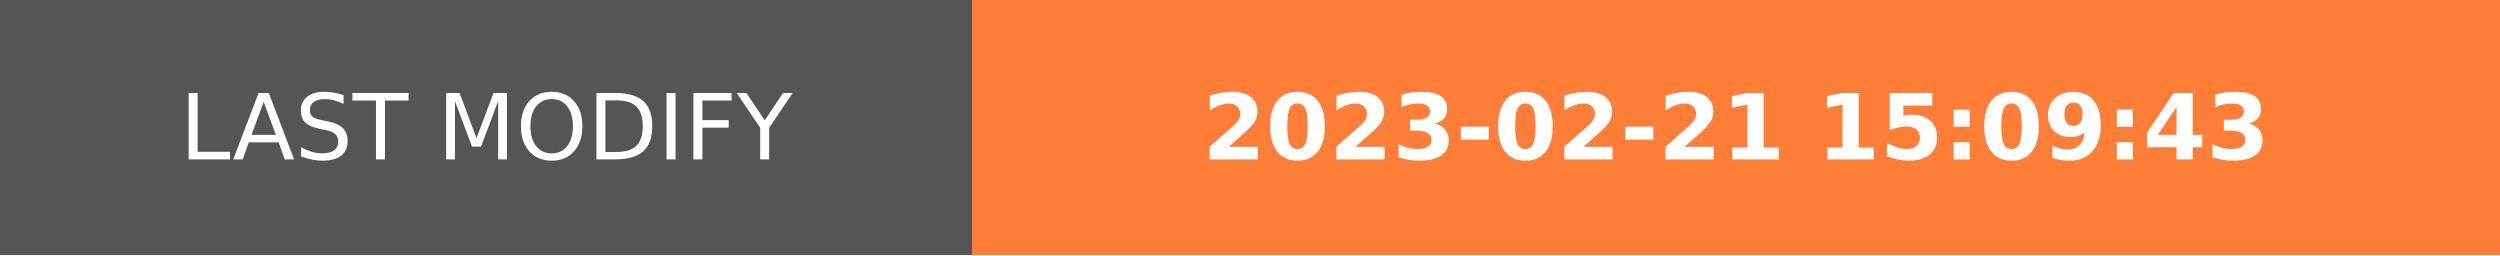
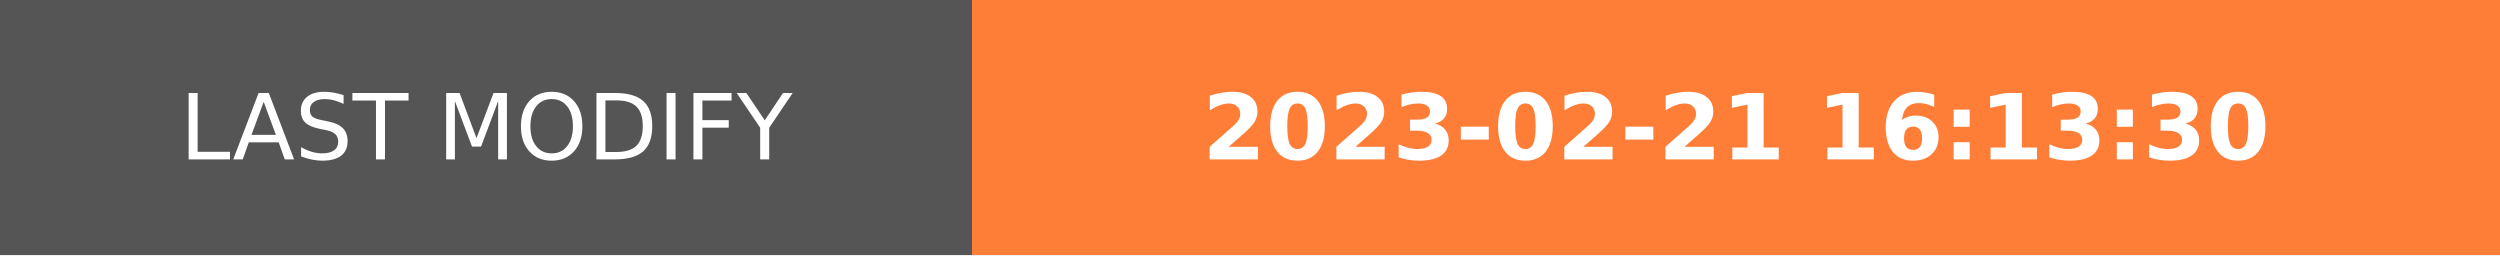
- <svg xmlns="http://www.w3.org/2000/svg" width="274.5" height="28" role="img" aria-label="LAST MODIFY: 2023-02-21 15:09:43">
+ <svg xmlns="http://www.w3.org/2000/svg" width="274.5" height="28" role="img" aria-label="LAST MODIFY: 2023-02-21 16:13:30">
  <g shape-rendering="crispEdges">
    <rect width="106.75" height="28" fill="#555" />
    <rect x="106.75" width="167.75" height="28" fill="#fe7d37" />
  </g>
  <g fill="#fff" text-anchor="middle" font-family="Verdana,Geneva,DejaVu Sans,sans-serif" text-rendering="geometricPrecision" font-size="100">
    <text transform="scale(.1)" x="533.75" y="175" textLength="827.5" fill="#fff">LAST MODIFY</text>
-     <text transform="scale(.1)" x="1906.25" y="175" textLength="1437.5" fill="#fff" font-weight="bold">2023-02-21 15:09:43</text>
+     <text transform="scale(.1)" x="1906.25" y="175" textLength="1437.5" fill="#fff" font-weight="bold">2023-02-21 16:13:30</text>
  </g>
</svg>
